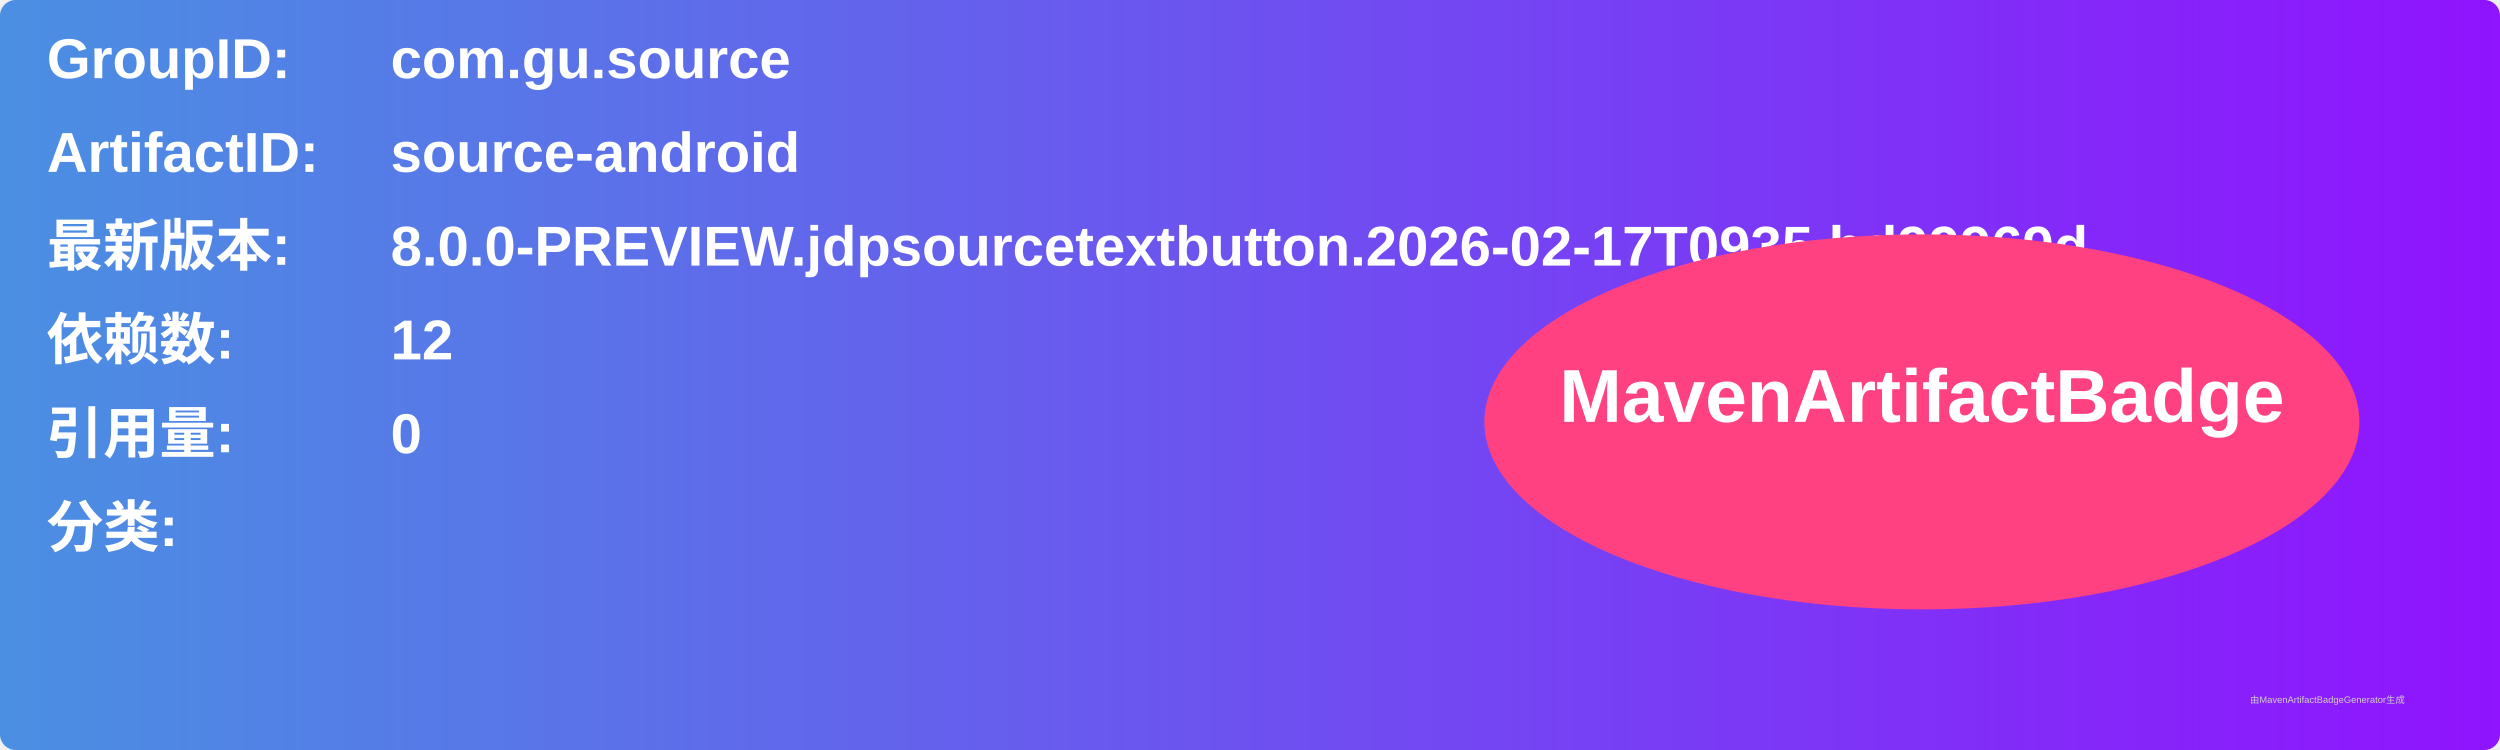
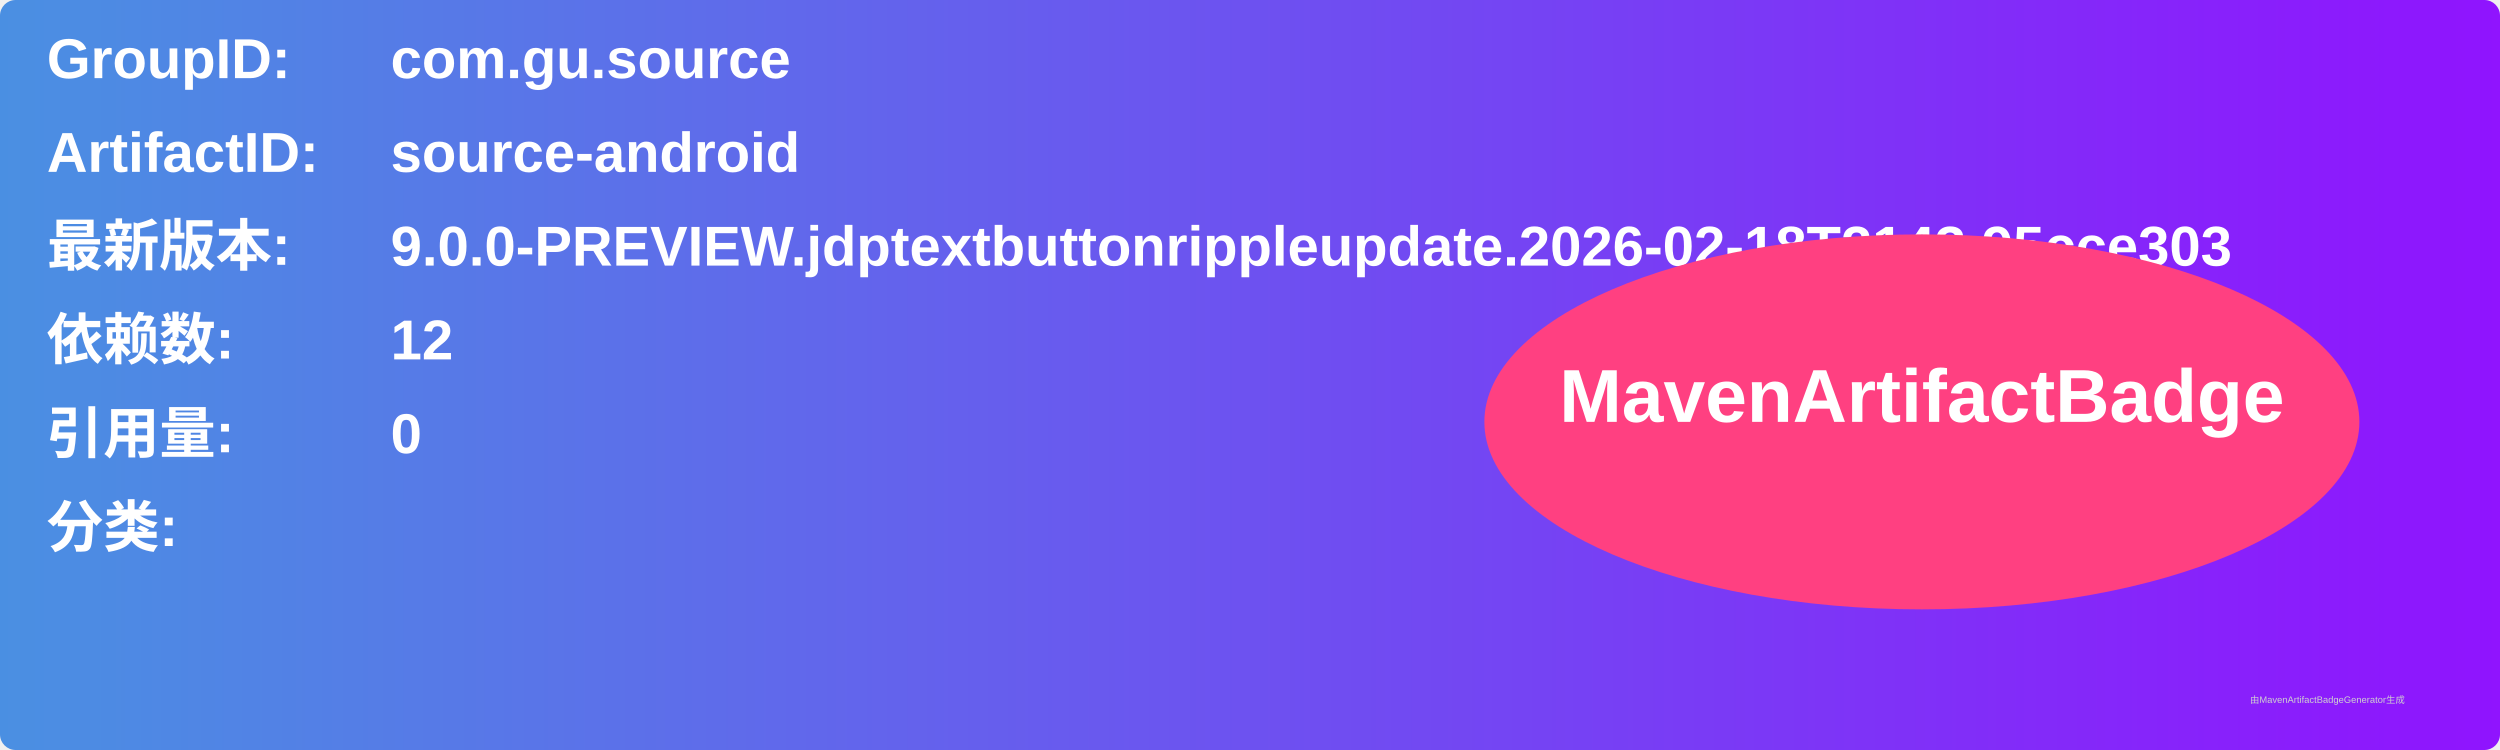
<svg xmlns="http://www.w3.org/2000/svg" width="800" height="240" viewBox="0 0 800 240">
  <linearGradient id="grad" x1="0%" y1="0%" x2="100%" y2="0%">
    <stop offset="0%" stop-color="#4a90e2" />
    <stop offset="100%" stop-color="#9013fe" />
  </linearGradient>
  <rect width="100%" height="100%" rx="5" ry="5" fill="url(#grad)" />
  <g transform="translate(15, 15)">
    <text x="0" y="10" font-family="Arial" font-size="18" fill="white" font-weight="bold" width="260">GroupID:</text>
    <text x="110" y="10" font-family="Arial" font-size="18" fill="white" font-weight="bold" width="460">com.gu.source</text>
    <text x="0" y="40" font-family="Arial" font-size="18" fill="white" font-weight="bold" width="260">ArtifactID:</text>
    <text x="110" y="40" font-family="Arial" font-size="18" fill="white" font-weight="bold" width="460">source-android</text>
    <text x="0" y="70" font-family="Arial" font-size="18" fill="white" font-weight="bold">最新版本:</text>
    <text x="110" y="70" font-family="Arial" font-size="18" fill="white" font-weight="bold">
-       <tspan font-weight="bold">8.0.0-PREVIEW.jdpsourcetextbutton.2026-02-17T0935.bd99969d</tspan>
+       <tspan font-weight="bold">9.0.0-PREVIEW.jdptextbuttonrippleupdate.2026-02-18T2143.95cce303</tspan>
    </text>
    <text x="0" y="100" font-family="Arial" font-size="18" fill="white" font-weight="bold">依赖数: </text>
    <text x="110" y="100" font-family="Arial" font-size="18" fill="white">
      <tspan font-weight="bold">12</tspan>
    </text>
    <text x="0" y="130" font-family="Arial" font-size="18" fill="white" font-weight="bold">引用量: </text>
    <text x="110" y="130" font-family="Arial" font-size="18" fill="white">
      <tspan font-weight="bold">0</tspan>
    </text>
    <text x="0" y="160" font-family="Arial" font-size="18" fill="white" font-weight="bold">分类:</text>
    <text x="10" y="190" font-family="Arial" font-size="10" fill="white">
      <tspan font-weight="bold" />
    </text>
    <ellipse cx="600" cy="120" rx="140" ry="60" fill="#ff4081" />
    <text x="600" y="120" text-anchor="middle" font-family="Arial" font-size="24" fill="white" font-weight="bold">MavenArtifactBadge</text>
  </g>
  <text x="720" y="225" font-family="Arial" font-size="3" fill="#d0d0d0">由MavenArtifactBadgeGenerator生成</text>
</svg>
